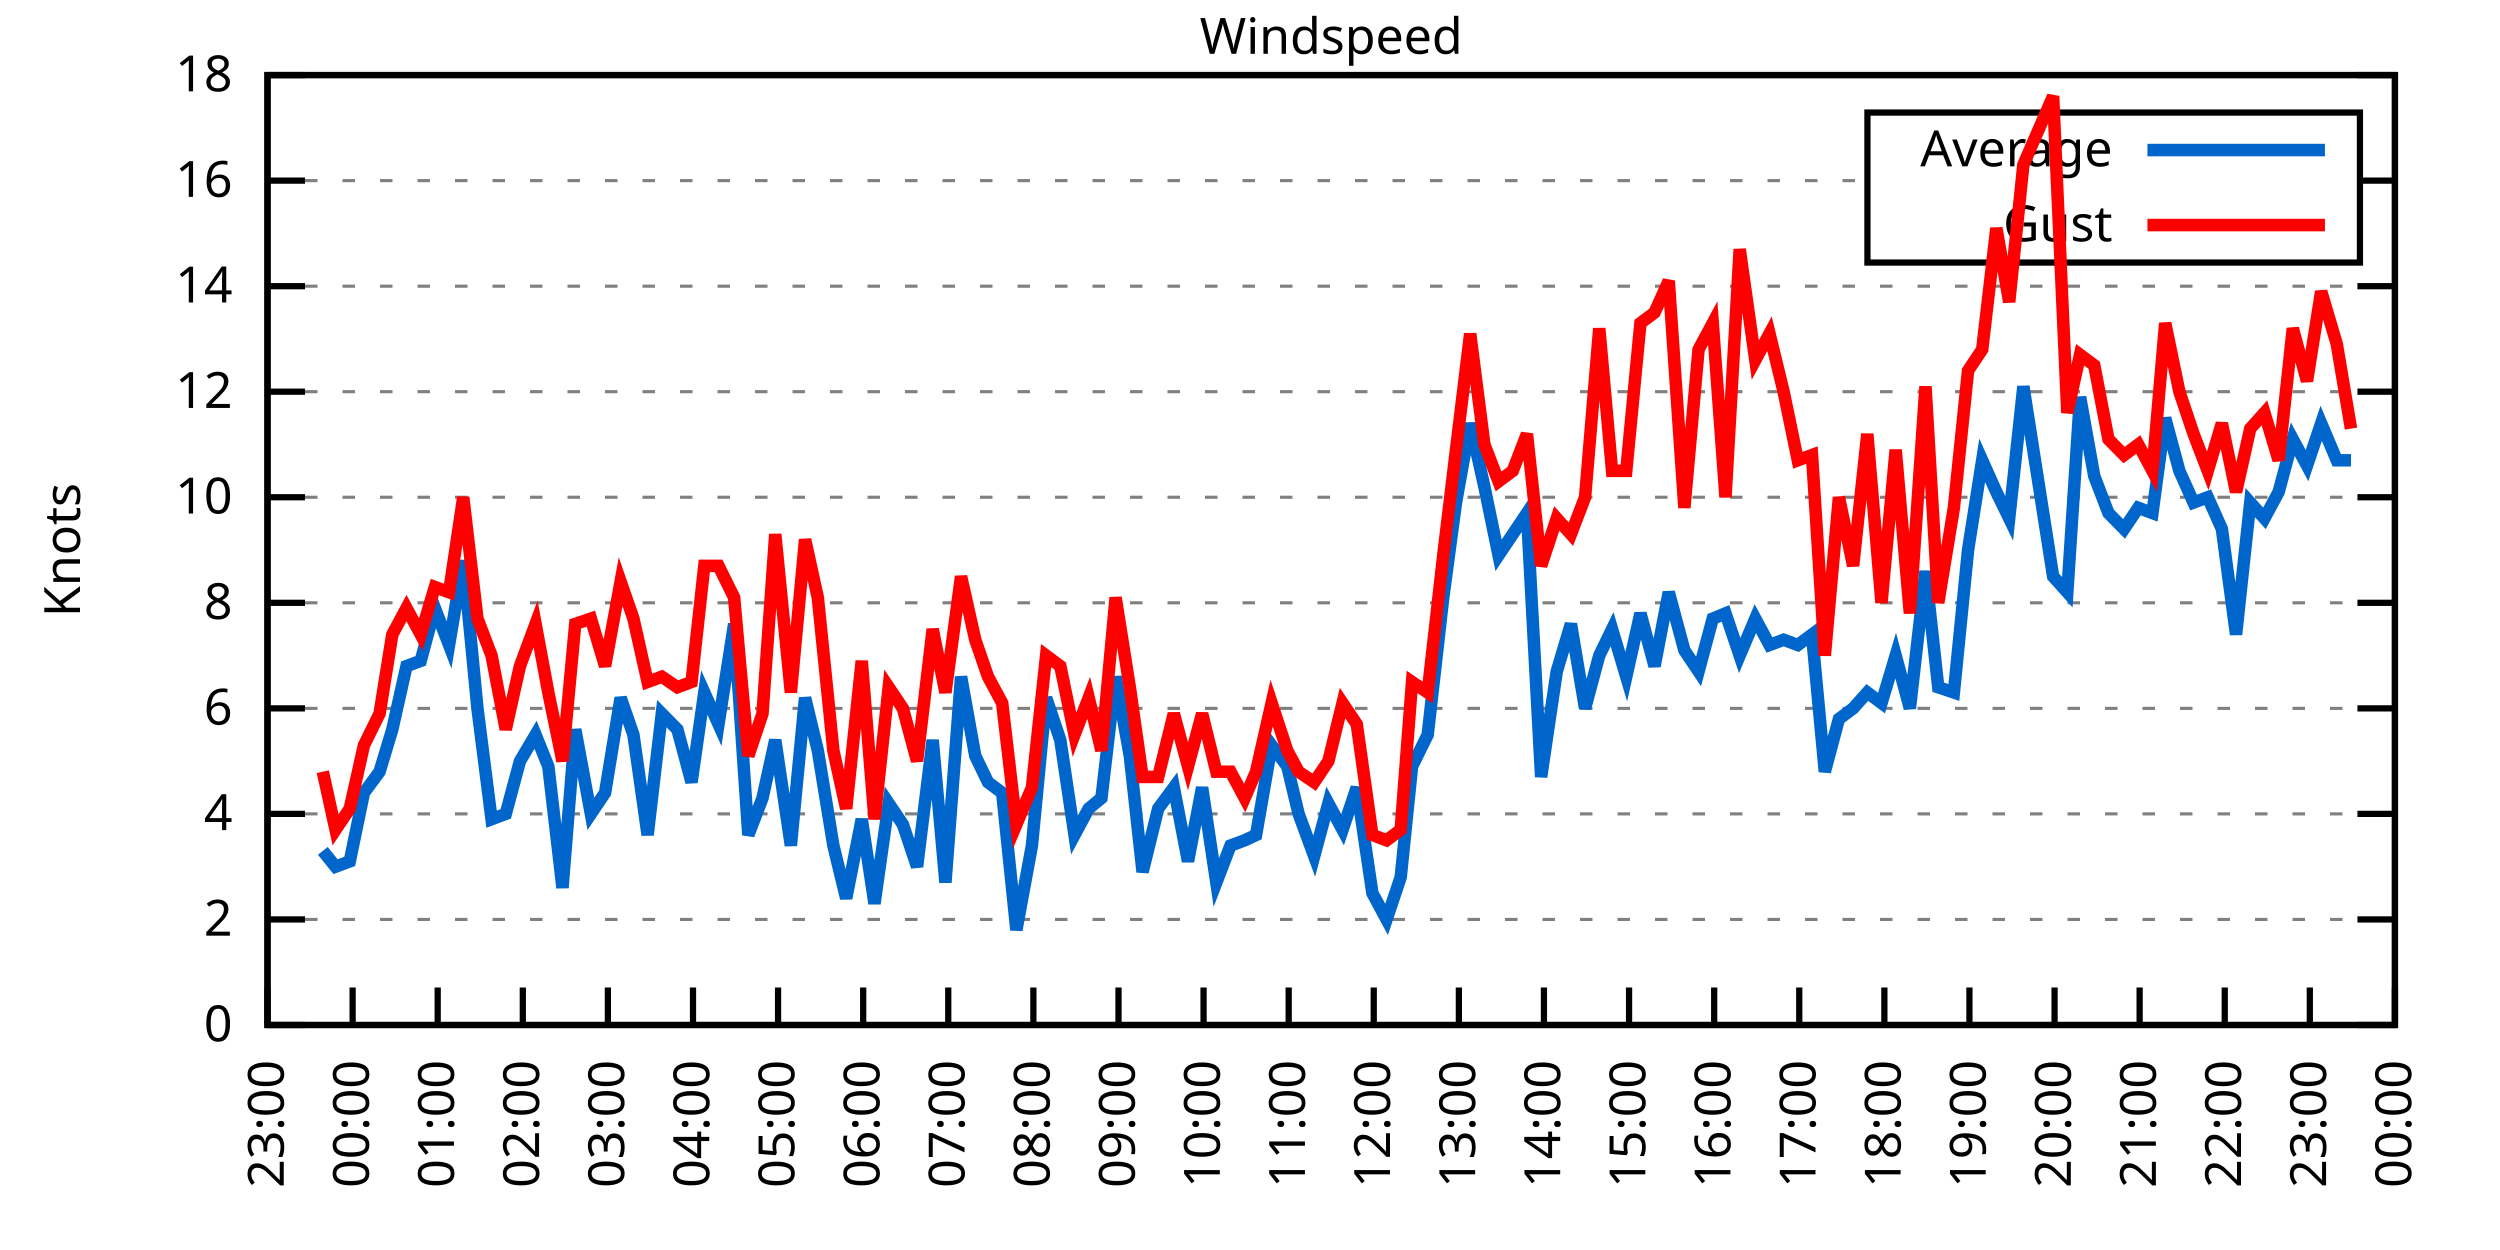
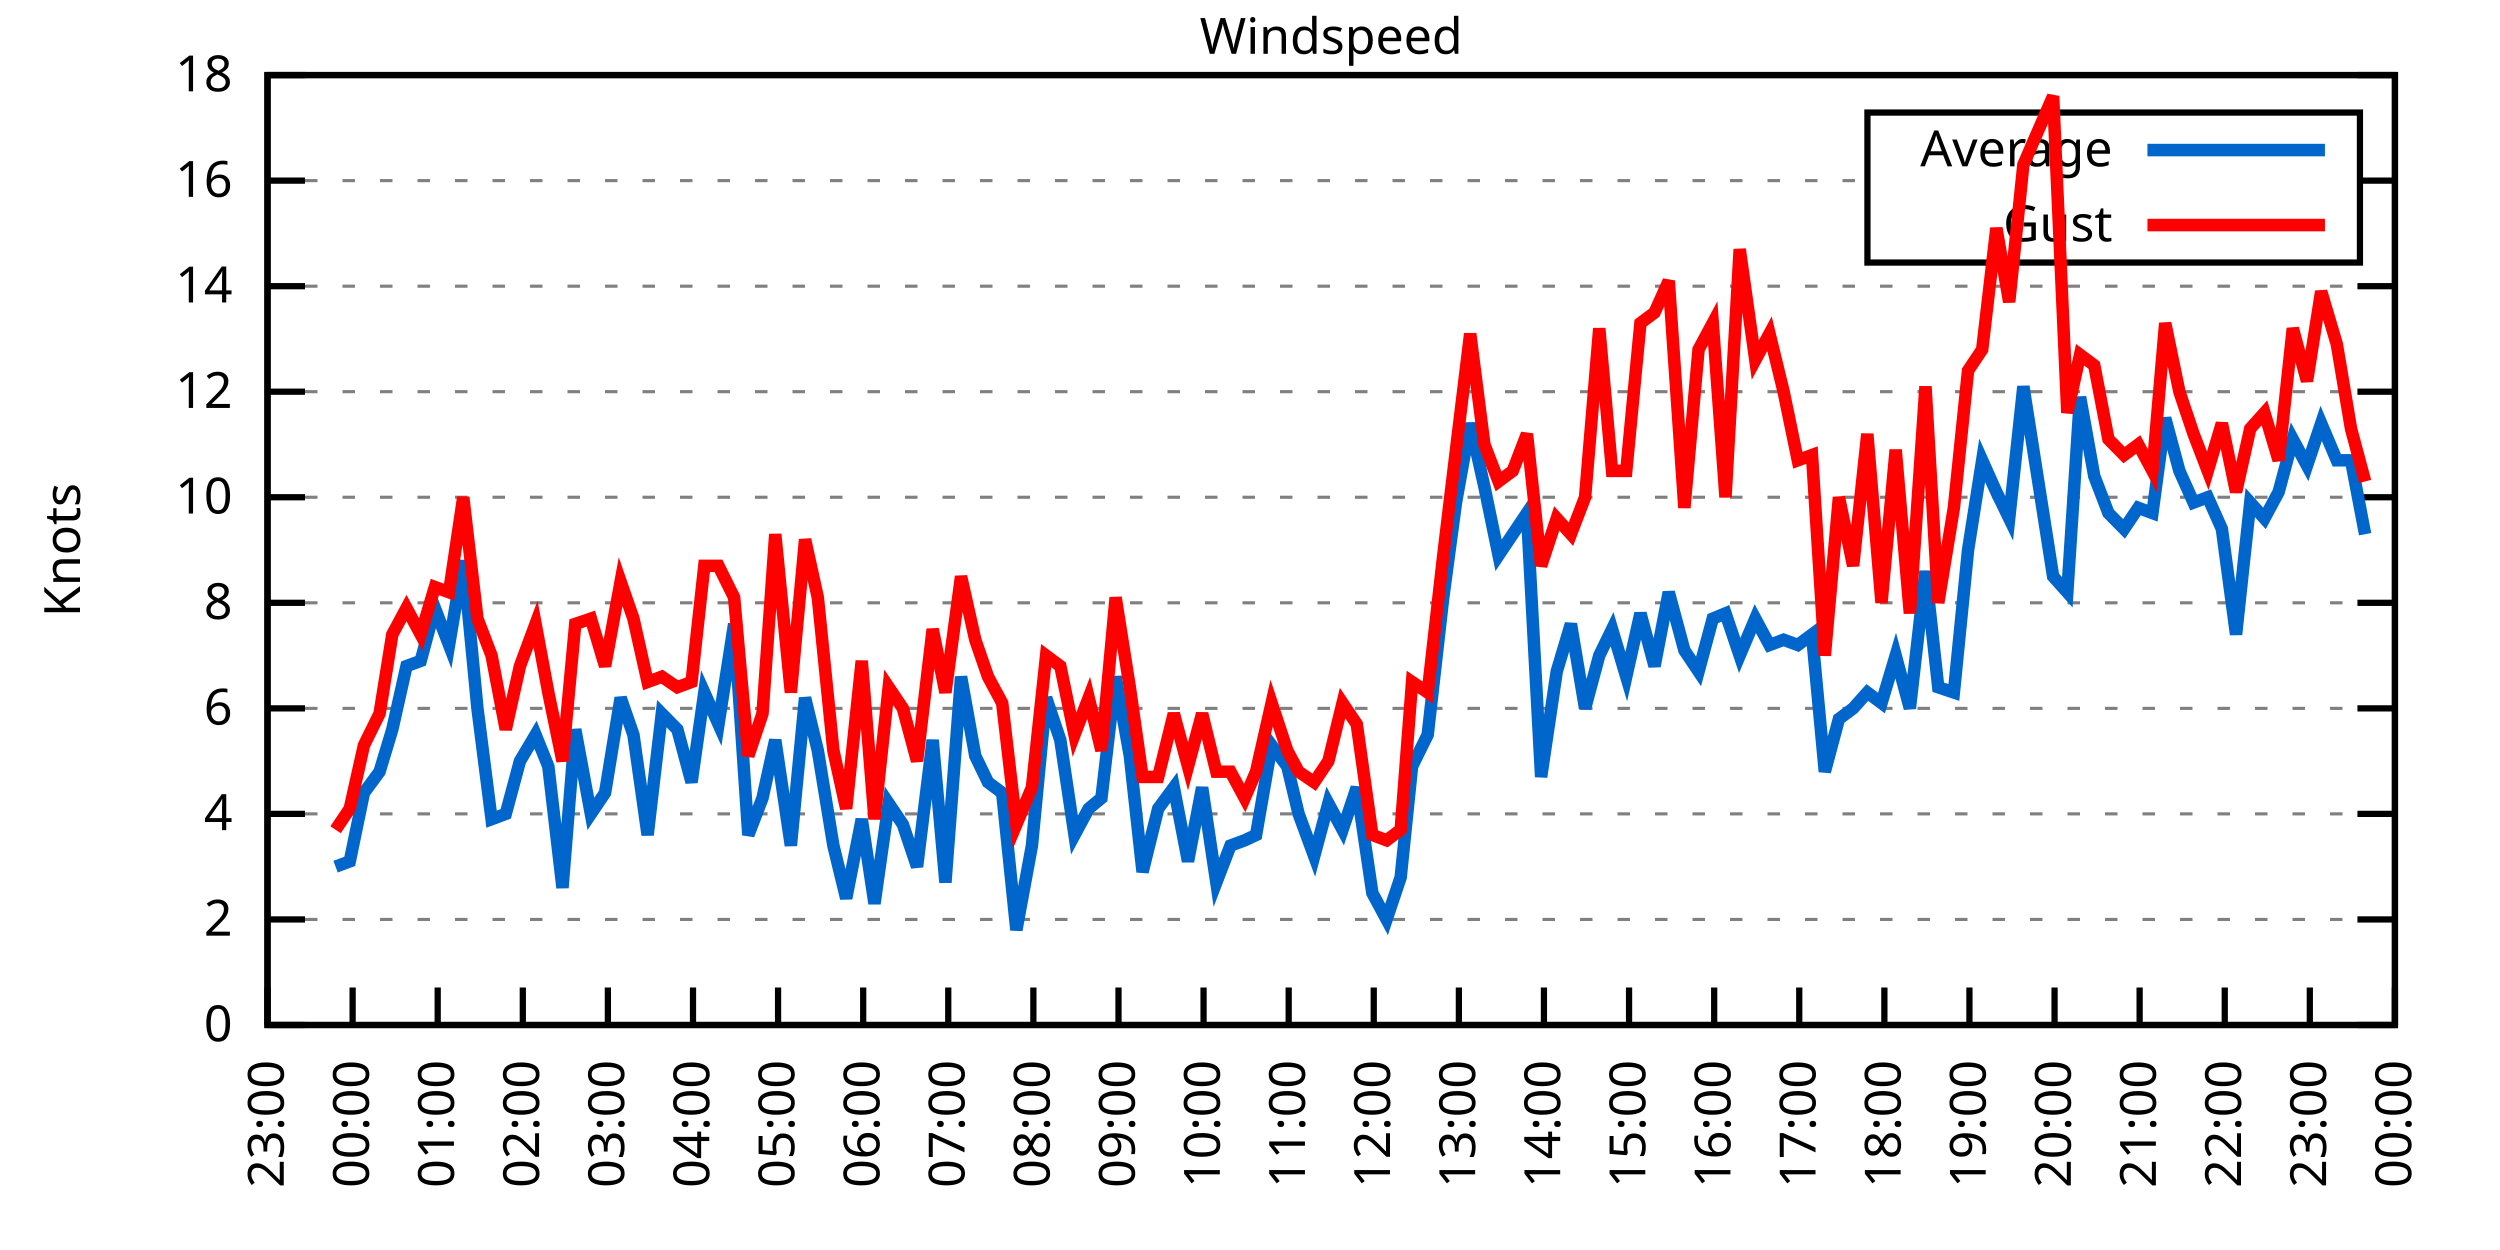
<svg xmlns="http://www.w3.org/2000/svg" xmlns:xlink="http://www.w3.org/1999/xlink" width="400" height="200" viewBox="0 0 400 200">
  <g id="gnuplot_canvas">
    <rect x="0" y="0" width="400" height="200" fill="none" />
    <defs>
      <circle id="gpDot" r="0.5" stroke-width="0.5" stroke="currentColor" />
      <path id="gpPt0" stroke-width="0.333" stroke="currentColor" d="M-1,0 h2 M0,-1 v2" />
      <path id="gpPt1" stroke-width="0.333" stroke="currentColor" d="M-1,-1 L1,1 M1,-1 L-1,1" />
      <path id="gpPt2" stroke-width="0.333" stroke="currentColor" d="M-1,0 L1,0 M0,-1 L0,1 M-1,-1 L1,1 M-1,1 L1,-1" />
      <rect id="gpPt3" stroke-width="0.333" stroke="currentColor" x="-1" y="-1" width="2" height="2" />
      <rect id="gpPt4" stroke-width="0.333" stroke="currentColor" fill="currentColor" x="-1" y="-1" width="2" height="2" />
      <circle id="gpPt5" stroke-width="0.333" stroke="currentColor" cx="0" cy="0" r="1" />
      <use xlink:href="#gpPt5" id="gpPt6" fill="currentColor" stroke="none" />
      <path id="gpPt7" stroke-width="0.333" stroke="currentColor" d="M0,-1.33 L-1.33,0.67 L1.33,0.67 z" />
      <use xlink:href="#gpPt7" id="gpPt8" fill="currentColor" stroke="none" />
      <use xlink:href="#gpPt7" id="gpPt9" stroke="currentColor" transform="rotate(180)" />
      <use xlink:href="#gpPt9" id="gpPt10" fill="currentColor" stroke="none" />
      <use xlink:href="#gpPt3" id="gpPt11" stroke="currentColor" transform="rotate(45)" />
      <use xlink:href="#gpPt11" id="gpPt12" fill="currentColor" stroke="none" />
      <path id="gpPt13" stroke-width="0.333" stroke="currentColor" d="M0,1.330 L1.265,0.411 L0.782,-1.067 L-0.782,-1.076 L-1.265,0.411 z" />
      <use xlink:href="#gpPt13" id="gpPt14" fill="currentColor" stroke="none" />
      <filter id="textbox" filterUnits="objectBoundingBox" x="0" y="0" height="1" width="1">
        <feFlood flood-color="white" flood-opacity="1" result="bgnd" />
        <feComposite in="SourceGraphic" in2="bgnd" operator="atop" />
      </filter>
      <filter id="greybox" filterUnits="objectBoundingBox" x="0" y="0" height="1" width="1">
        <feFlood flood-color="lightgrey" flood-opacity="1" result="grey" />
        <feComposite in="SourceGraphic" in2="grey" operator="atop" />
      </filter>
    </defs>
    <g fill="none" color="white" stroke="currentColor" stroke-width="1.00" stroke-linecap="butt" stroke-linejoin="miter">
</g>
    <g fill="none" color="black" stroke="currentColor" stroke-width="1.00" stroke-linecap="butt" stroke-linejoin="miter">
      <g stroke="none" shape-rendering="crispEdges">
        <polygon fill="rgb(255, 255, 255)" points="42.80,164.00 383.18,164.00 383.18,12.02 42.80,12.02 " />
      </g>
    </g>
    <g fill="none" color="black" stroke="currentColor" stroke-width="1.00" stroke-linecap="butt" stroke-linejoin="miter">
</g>
    <g fill="none" color="black" stroke="black" stroke-width="0.50" stroke-linecap="butt" stroke-linejoin="miter">
</g>
    <g fill="none" color="gray" stroke="currentColor" stroke-width="0.50" stroke-linecap="butt" stroke-linejoin="miter">
      <path stroke="gray" stroke-dasharray="2,4" class="gridline" d="M42.80,164.00 L383.19,164.00  " />
    </g>
    <g fill="none" color="gray" stroke="gray" stroke-width="1.00" stroke-linecap="butt" stroke-linejoin="miter">
</g>
    <g fill="none" color="black" stroke="currentColor" stroke-width="1.00" stroke-linecap="butt" stroke-linejoin="miter">
      <path stroke="black" d="M42.80,164.00 L48.80,164.00 M383.19,164.00 L377.19,164.00  " />
      <g transform="translate(37.20,166.60)" stroke="none" fill="black" font-family="Sans" font-size="8.00" text-anchor="end">
        <text>
          <tspan font-family="Sans"> 0</tspan>
        </text>
      </g>
    </g>
    <g fill="none" color="black" stroke="currentColor" stroke-width="1.00" stroke-linecap="butt" stroke-linejoin="miter">
</g>
    <g fill="none" color="black" stroke="black" stroke-width="0.50" stroke-linecap="butt" stroke-linejoin="miter">
</g>
    <g fill="none" color="gray" stroke="currentColor" stroke-width="0.50" stroke-linecap="butt" stroke-linejoin="miter">
      <path stroke="gray" stroke-dasharray="2,4" class="gridline" d="M42.80,147.11 L383.19,147.11  " />
    </g>
    <g fill="none" color="gray" stroke="gray" stroke-width="1.00" stroke-linecap="butt" stroke-linejoin="miter">
</g>
    <g fill="none" color="black" stroke="currentColor" stroke-width="1.00" stroke-linecap="butt" stroke-linejoin="miter">
      <path stroke="black" d="M42.80,147.11 L48.80,147.11 M383.19,147.11 L377.19,147.11  " />
      <g transform="translate(37.20,149.71)" stroke="none" fill="black" font-family="Sans" font-size="8.00" text-anchor="end">
        <text>
          <tspan font-family="Sans"> 2</tspan>
        </text>
      </g>
    </g>
    <g fill="none" color="black" stroke="currentColor" stroke-width="1.00" stroke-linecap="butt" stroke-linejoin="miter">
</g>
    <g fill="none" color="black" stroke="black" stroke-width="0.50" stroke-linecap="butt" stroke-linejoin="miter">
</g>
    <g fill="none" color="gray" stroke="currentColor" stroke-width="0.50" stroke-linecap="butt" stroke-linejoin="miter">
      <path stroke="gray" stroke-dasharray="2,4" class="gridline" d="M42.80,130.22 L383.19,130.22  " />
    </g>
    <g fill="none" color="gray" stroke="gray" stroke-width="1.00" stroke-linecap="butt" stroke-linejoin="miter">
</g>
    <g fill="none" color="black" stroke="currentColor" stroke-width="1.00" stroke-linecap="butt" stroke-linejoin="miter">
      <path stroke="black" d="M42.80,130.22 L48.80,130.22 M383.19,130.22 L377.19,130.22  " />
      <g transform="translate(37.20,132.82)" stroke="none" fill="black" font-family="Sans" font-size="8.00" text-anchor="end">
        <text>
          <tspan font-family="Sans"> 4</tspan>
        </text>
      </g>
    </g>
    <g fill="none" color="black" stroke="currentColor" stroke-width="1.00" stroke-linecap="butt" stroke-linejoin="miter">
</g>
    <g fill="none" color="black" stroke="black" stroke-width="0.50" stroke-linecap="butt" stroke-linejoin="miter">
</g>
    <g fill="none" color="gray" stroke="currentColor" stroke-width="0.50" stroke-linecap="butt" stroke-linejoin="miter">
      <path stroke="gray" stroke-dasharray="2,4" class="gridline" d="M42.80,113.34 L383.19,113.34  " />
    </g>
    <g fill="none" color="gray" stroke="gray" stroke-width="1.00" stroke-linecap="butt" stroke-linejoin="miter">
</g>
    <g fill="none" color="black" stroke="currentColor" stroke-width="1.00" stroke-linecap="butt" stroke-linejoin="miter">
      <path stroke="black" d="M42.80,113.34 L48.80,113.34 M383.19,113.34 L377.19,113.34  " />
      <g transform="translate(37.20,115.94)" stroke="none" fill="black" font-family="Sans" font-size="8.00" text-anchor="end">
        <text>
          <tspan font-family="Sans"> 6</tspan>
        </text>
      </g>
    </g>
    <g fill="none" color="black" stroke="currentColor" stroke-width="1.00" stroke-linecap="butt" stroke-linejoin="miter">
</g>
    <g fill="none" color="black" stroke="black" stroke-width="0.50" stroke-linecap="butt" stroke-linejoin="miter">
</g>
    <g fill="none" color="gray" stroke="currentColor" stroke-width="0.50" stroke-linecap="butt" stroke-linejoin="miter">
      <path stroke="gray" stroke-dasharray="2,4" class="gridline" d="M42.80,96.45 L383.19,96.45  " />
    </g>
    <g fill="none" color="gray" stroke="gray" stroke-width="1.00" stroke-linecap="butt" stroke-linejoin="miter">
</g>
    <g fill="none" color="black" stroke="currentColor" stroke-width="1.00" stroke-linecap="butt" stroke-linejoin="miter">
      <path stroke="black" d="M42.80,96.45 L48.80,96.45 M383.19,96.45 L377.19,96.45  " />
      <g transform="translate(37.20,99.05)" stroke="none" fill="black" font-family="Sans" font-size="8.00" text-anchor="end">
        <text>
          <tspan font-family="Sans"> 8</tspan>
        </text>
      </g>
    </g>
    <g fill="none" color="black" stroke="currentColor" stroke-width="1.00" stroke-linecap="butt" stroke-linejoin="miter">
</g>
    <g fill="none" color="black" stroke="black" stroke-width="0.50" stroke-linecap="butt" stroke-linejoin="miter">
</g>
    <g fill="none" color="gray" stroke="currentColor" stroke-width="0.50" stroke-linecap="butt" stroke-linejoin="miter">
      <path stroke="gray" stroke-dasharray="2,4" class="gridline" d="M42.80,79.56 L383.19,79.56  " />
    </g>
    <g fill="none" color="gray" stroke="gray" stroke-width="1.00" stroke-linecap="butt" stroke-linejoin="miter">
</g>
    <g fill="none" color="black" stroke="currentColor" stroke-width="1.00" stroke-linecap="butt" stroke-linejoin="miter">
      <path stroke="black" d="M42.80,79.56 L48.80,79.56 M383.19,79.56 L377.19,79.56  " />
      <g transform="translate(37.20,82.16)" stroke="none" fill="black" font-family="Sans" font-size="8.00" text-anchor="end">
        <text>
          <tspan font-family="Sans"> 10</tspan>
        </text>
      </g>
    </g>
    <g fill="none" color="black" stroke="currentColor" stroke-width="1.00" stroke-linecap="butt" stroke-linejoin="miter">
</g>
    <g fill="none" color="black" stroke="black" stroke-width="0.50" stroke-linecap="butt" stroke-linejoin="miter">
</g>
    <g fill="none" color="gray" stroke="currentColor" stroke-width="0.50" stroke-linecap="butt" stroke-linejoin="miter">
      <path stroke="gray" stroke-dasharray="2,4" class="gridline" d="M42.80,62.67 L383.19,62.67  " />
    </g>
    <g fill="none" color="gray" stroke="gray" stroke-width="1.00" stroke-linecap="butt" stroke-linejoin="miter">
</g>
    <g fill="none" color="black" stroke="currentColor" stroke-width="1.00" stroke-linecap="butt" stroke-linejoin="miter">
      <path stroke="black" d="M42.80,62.67 L48.80,62.67 M383.19,62.67 L377.19,62.67  " />
      <g transform="translate(37.20,65.27)" stroke="none" fill="black" font-family="Sans" font-size="8.00" text-anchor="end">
        <text>
          <tspan font-family="Sans"> 12</tspan>
        </text>
      </g>
    </g>
    <g fill="none" color="black" stroke="currentColor" stroke-width="1.00" stroke-linecap="butt" stroke-linejoin="miter">
</g>
    <g fill="none" color="black" stroke="black" stroke-width="0.50" stroke-linecap="butt" stroke-linejoin="miter">
</g>
    <g fill="none" color="gray" stroke="currentColor" stroke-width="0.50" stroke-linecap="butt" stroke-linejoin="miter">
      <path stroke="gray" stroke-dasharray="2,4" class="gridline" d="M42.80,45.79 L383.19,45.79  " />
    </g>
    <g fill="none" color="gray" stroke="gray" stroke-width="1.00" stroke-linecap="butt" stroke-linejoin="miter">
</g>
    <g fill="none" color="black" stroke="currentColor" stroke-width="1.00" stroke-linecap="butt" stroke-linejoin="miter">
      <path stroke="black" d="M42.80,45.79 L48.80,45.79 M383.19,45.79 L377.19,45.79  " />
      <g transform="translate(37.20,48.39)" stroke="none" fill="black" font-family="Sans" font-size="8.00" text-anchor="end">
        <text>
          <tspan font-family="Sans"> 14</tspan>
        </text>
      </g>
    </g>
    <g fill="none" color="black" stroke="currentColor" stroke-width="1.00" stroke-linecap="butt" stroke-linejoin="miter">
</g>
    <g fill="none" color="black" stroke="black" stroke-width="0.50" stroke-linecap="butt" stroke-linejoin="miter">
</g>
    <g fill="none" color="gray" stroke="currentColor" stroke-width="0.50" stroke-linecap="butt" stroke-linejoin="miter">
      <path stroke="gray" stroke-dasharray="2,4" class="gridline" d="M42.80,28.90 L298.79,28.90 M377.59,28.90 L383.19,28.90  " />
    </g>
    <g fill="none" color="gray" stroke="gray" stroke-width="1.00" stroke-linecap="butt" stroke-linejoin="miter">
</g>
    <g fill="none" color="black" stroke="currentColor" stroke-width="1.00" stroke-linecap="butt" stroke-linejoin="miter">
      <path stroke="black" d="M42.80,28.90 L48.80,28.90 M383.19,28.90 L377.19,28.90  " />
      <g transform="translate(37.20,31.50)" stroke="none" fill="black" font-family="Sans" font-size="8.00" text-anchor="end">
        <text>
          <tspan font-family="Sans"> 16</tspan>
        </text>
      </g>
    </g>
    <g fill="none" color="black" stroke="currentColor" stroke-width="1.00" stroke-linecap="butt" stroke-linejoin="miter">
</g>
    <g fill="none" color="black" stroke="black" stroke-width="0.50" stroke-linecap="butt" stroke-linejoin="miter">
</g>
    <g fill="none" color="gray" stroke="currentColor" stroke-width="0.50" stroke-linecap="butt" stroke-linejoin="miter">
      <path stroke="gray" stroke-dasharray="2,4" class="gridline" d="M42.80,12.01 L383.19,12.01  " />
    </g>
    <g fill="none" color="gray" stroke="gray" stroke-width="1.00" stroke-linecap="butt" stroke-linejoin="miter">
</g>
    <g fill="none" color="black" stroke="currentColor" stroke-width="1.00" stroke-linecap="butt" stroke-linejoin="miter">
      <path stroke="black" d="M42.80,12.01 L48.80,12.01 M383.19,12.01 L377.19,12.01  " />
      <g transform="translate(37.20,14.61)" stroke="none" fill="black" font-family="Sans" font-size="8.00" text-anchor="end">
        <text>
          <tspan font-family="Sans"> 18</tspan>
        </text>
      </g>
    </g>
    <g fill="none" color="black" stroke="currentColor" stroke-width="1.00" stroke-linecap="butt" stroke-linejoin="miter">
      <path stroke="black" d="M42.80,164.00 L42.80,158.00  " />
      <g transform="translate(45.40,169.60) rotate(270.00)" stroke="none" fill="black" font-family="Sans" font-size="8.00" text-anchor="end">
        <text>
          <tspan font-family="Sans">23:00</tspan>
        </text>
      </g>
    </g>
    <g fill="none" color="black" stroke="currentColor" stroke-width="1.00" stroke-linecap="butt" stroke-linejoin="miter">
      <path stroke="black" d="M56.42,164.00 L56.42,158.00  " />
      <g transform="translate(59.02,169.60) rotate(270.00)" stroke="none" fill="black" font-family="Sans" font-size="8.00" text-anchor="end">
        <text>
          <tspan font-family="Sans">00:00</tspan>
        </text>
      </g>
    </g>
    <g fill="none" color="black" stroke="currentColor" stroke-width="1.00" stroke-linecap="butt" stroke-linejoin="miter">
      <path stroke="black" d="M70.03,164.00 L70.03,158.00  " />
      <g transform="translate(72.63,169.60) rotate(270.00)" stroke="none" fill="black" font-family="Sans" font-size="8.00" text-anchor="end">
        <text>
          <tspan font-family="Sans">01:00</tspan>
        </text>
      </g>
    </g>
    <g fill="none" color="black" stroke="currentColor" stroke-width="1.00" stroke-linecap="butt" stroke-linejoin="miter">
      <path stroke="black" d="M83.65,164.00 L83.65,158.00  " />
      <g transform="translate(86.25,169.60) rotate(270.00)" stroke="none" fill="black" font-family="Sans" font-size="8.00" text-anchor="end">
        <text>
          <tspan font-family="Sans">02:00</tspan>
        </text>
      </g>
    </g>
    <g fill="none" color="black" stroke="currentColor" stroke-width="1.00" stroke-linecap="butt" stroke-linejoin="miter">
      <path stroke="black" d="M97.26,164.00 L97.26,158.00  " />
      <g transform="translate(99.86,169.60) rotate(270.00)" stroke="none" fill="black" font-family="Sans" font-size="8.00" text-anchor="end">
        <text>
          <tspan font-family="Sans">03:00</tspan>
        </text>
      </g>
    </g>
    <g fill="none" color="black" stroke="currentColor" stroke-width="1.00" stroke-linecap="butt" stroke-linejoin="miter">
      <path stroke="black" d="M110.88,164.00 L110.88,158.00  " />
      <g transform="translate(113.48,169.60) rotate(270.00)" stroke="none" fill="black" font-family="Sans" font-size="8.00" text-anchor="end">
        <text>
          <tspan font-family="Sans">04:00</tspan>
        </text>
      </g>
    </g>
    <g fill="none" color="black" stroke="currentColor" stroke-width="1.00" stroke-linecap="butt" stroke-linejoin="miter">
      <path stroke="black" d="M124.49,164.00 L124.49,158.00  " />
      <g transform="translate(127.09,169.60) rotate(270.00)" stroke="none" fill="black" font-family="Sans" font-size="8.00" text-anchor="end">
        <text>
          <tspan font-family="Sans">05:00</tspan>
        </text>
      </g>
    </g>
    <g fill="none" color="black" stroke="currentColor" stroke-width="1.00" stroke-linecap="butt" stroke-linejoin="miter">
      <path stroke="black" d="M138.11,164.00 L138.11,158.00  " />
      <g transform="translate(140.71,169.60) rotate(270.00)" stroke="none" fill="black" font-family="Sans" font-size="8.00" text-anchor="end">
        <text>
          <tspan font-family="Sans">06:00</tspan>
        </text>
      </g>
    </g>
    <g fill="none" color="black" stroke="currentColor" stroke-width="1.00" stroke-linecap="butt" stroke-linejoin="miter">
      <path stroke="black" d="M151.72,164.00 L151.72,158.00  " />
      <g transform="translate(154.32,169.60) rotate(270.00)" stroke="none" fill="black" font-family="Sans" font-size="8.00" text-anchor="end">
        <text>
          <tspan font-family="Sans">07:00</tspan>
        </text>
      </g>
    </g>
    <g fill="none" color="black" stroke="currentColor" stroke-width="1.00" stroke-linecap="butt" stroke-linejoin="miter">
      <path stroke="black" d="M165.34,164.00 L165.34,158.00  " />
      <g transform="translate(167.94,169.60) rotate(270.00)" stroke="none" fill="black" font-family="Sans" font-size="8.00" text-anchor="end">
        <text>
          <tspan font-family="Sans">08:00</tspan>
        </text>
      </g>
    </g>
    <g fill="none" color="black" stroke="currentColor" stroke-width="1.00" stroke-linecap="butt" stroke-linejoin="miter">
      <path stroke="black" d="M178.96,164.00 L178.96,158.00  " />
      <g transform="translate(181.56,169.60) rotate(270.00)" stroke="none" fill="black" font-family="Sans" font-size="8.00" text-anchor="end">
        <text>
          <tspan font-family="Sans">09:00</tspan>
        </text>
      </g>
    </g>
    <g fill="none" color="black" stroke="currentColor" stroke-width="1.00" stroke-linecap="butt" stroke-linejoin="miter">
      <path stroke="black" d="M192.57,164.00 L192.57,158.00  " />
      <g transform="translate(195.17,169.60) rotate(270.00)" stroke="none" fill="black" font-family="Sans" font-size="8.00" text-anchor="end">
        <text>
          <tspan font-family="Sans">10:00</tspan>
        </text>
      </g>
    </g>
    <g fill="none" color="black" stroke="currentColor" stroke-width="1.00" stroke-linecap="butt" stroke-linejoin="miter">
      <path stroke="black" d="M206.19,164.00 L206.19,158.00  " />
      <g transform="translate(208.79,169.60) rotate(270.00)" stroke="none" fill="black" font-family="Sans" font-size="8.00" text-anchor="end">
        <text>
          <tspan font-family="Sans">11:00</tspan>
        </text>
      </g>
    </g>
    <g fill="none" color="black" stroke="currentColor" stroke-width="1.00" stroke-linecap="butt" stroke-linejoin="miter">
      <path stroke="black" d="M219.80,164.00 L219.80,158.00  " />
      <g transform="translate(222.40,169.60) rotate(270.00)" stroke="none" fill="black" font-family="Sans" font-size="8.00" text-anchor="end">
        <text>
          <tspan font-family="Sans">12:00</tspan>
        </text>
      </g>
    </g>
    <g fill="none" color="black" stroke="currentColor" stroke-width="1.00" stroke-linecap="butt" stroke-linejoin="miter">
      <path stroke="black" d="M233.42,164.00 L233.42,158.00  " />
      <g transform="translate(236.02,169.60) rotate(270.00)" stroke="none" fill="black" font-family="Sans" font-size="8.00" text-anchor="end">
        <text>
          <tspan font-family="Sans">13:00</tspan>
        </text>
      </g>
    </g>
    <g fill="none" color="black" stroke="currentColor" stroke-width="1.00" stroke-linecap="butt" stroke-linejoin="miter">
      <path stroke="black" d="M247.03,164.00 L247.03,158.00  " />
      <g transform="translate(249.63,169.60) rotate(270.00)" stroke="none" fill="black" font-family="Sans" font-size="8.00" text-anchor="end">
        <text>
          <tspan font-family="Sans">14:00</tspan>
        </text>
      </g>
    </g>
    <g fill="none" color="black" stroke="currentColor" stroke-width="1.00" stroke-linecap="butt" stroke-linejoin="miter">
      <path stroke="black" d="M260.65,164.00 L260.65,158.00  " />
      <g transform="translate(263.25,169.60) rotate(270.00)" stroke="none" fill="black" font-family="Sans" font-size="8.00" text-anchor="end">
        <text>
          <tspan font-family="Sans">15:00</tspan>
        </text>
      </g>
    </g>
    <g fill="none" color="black" stroke="currentColor" stroke-width="1.00" stroke-linecap="butt" stroke-linejoin="miter">
      <path stroke="black" d="M274.27,164.00 L274.27,158.00  " />
      <g transform="translate(276.87,169.60) rotate(270.00)" stroke="none" fill="black" font-family="Sans" font-size="8.00" text-anchor="end">
        <text>
          <tspan font-family="Sans">16:00</tspan>
        </text>
      </g>
    </g>
    <g fill="none" color="black" stroke="currentColor" stroke-width="1.00" stroke-linecap="butt" stroke-linejoin="miter">
      <path stroke="black" d="M287.88,164.00 L287.88,158.00  " />
      <g transform="translate(290.48,169.60) rotate(270.00)" stroke="none" fill="black" font-family="Sans" font-size="8.00" text-anchor="end">
        <text>
          <tspan font-family="Sans">17:00</tspan>
        </text>
      </g>
    </g>
    <g fill="none" color="black" stroke="currentColor" stroke-width="1.00" stroke-linecap="butt" stroke-linejoin="miter">
      <path stroke="black" d="M301.50,164.00 L301.50,158.00  " />
      <g transform="translate(304.10,169.60) rotate(270.00)" stroke="none" fill="black" font-family="Sans" font-size="8.00" text-anchor="end">
        <text>
          <tspan font-family="Sans">18:00</tspan>
        </text>
      </g>
    </g>
    <g fill="none" color="black" stroke="currentColor" stroke-width="1.00" stroke-linecap="butt" stroke-linejoin="miter">
      <path stroke="black" d="M315.11,164.00 L315.11,158.00  " />
      <g transform="translate(317.71,169.60) rotate(270.00)" stroke="none" fill="black" font-family="Sans" font-size="8.00" text-anchor="end">
        <text>
          <tspan font-family="Sans">19:00</tspan>
        </text>
      </g>
    </g>
    <g fill="none" color="black" stroke="currentColor" stroke-width="1.00" stroke-linecap="butt" stroke-linejoin="miter">
      <path stroke="black" d="M328.73,164.00 L328.73,158.00  " />
      <g transform="translate(331.33,169.60) rotate(270.00)" stroke="none" fill="black" font-family="Sans" font-size="8.00" text-anchor="end">
        <text>
          <tspan font-family="Sans">20:00</tspan>
        </text>
      </g>
    </g>
    <g fill="none" color="black" stroke="currentColor" stroke-width="1.00" stroke-linecap="butt" stroke-linejoin="miter">
      <path stroke="black" d="M342.34,164.00 L342.34,158.00  " />
      <g transform="translate(344.94,169.60) rotate(270.00)" stroke="none" fill="black" font-family="Sans" font-size="8.00" text-anchor="end">
        <text>
          <tspan font-family="Sans">21:00</tspan>
        </text>
      </g>
    </g>
    <g fill="none" color="black" stroke="currentColor" stroke-width="1.00" stroke-linecap="butt" stroke-linejoin="miter">
      <path stroke="black" d="M355.96,164.00 L355.96,158.00  " />
      <g transform="translate(358.56,169.60) rotate(270.00)" stroke="none" fill="black" font-family="Sans" font-size="8.00" text-anchor="end">
        <text>
          <tspan font-family="Sans">22:00</tspan>
        </text>
      </g>
    </g>
    <g fill="none" color="black" stroke="currentColor" stroke-width="1.00" stroke-linecap="butt" stroke-linejoin="miter">
      <path stroke="black" d="M369.57,164.00 L369.57,158.00  " />
      <g transform="translate(372.17,169.60) rotate(270.00)" stroke="none" fill="black" font-family="Sans" font-size="8.00" text-anchor="end">
        <text>
          <tspan font-family="Sans">23:00</tspan>
        </text>
      </g>
    </g>
    <g fill="none" color="black" stroke="currentColor" stroke-width="1.00" stroke-linecap="butt" stroke-linejoin="miter">
      <path stroke="black" d="M383.19,164.00 L383.19,158.00  " />
      <g transform="translate(385.79,169.60) rotate(270.00)" stroke="none" fill="black" font-family="Sans" font-size="8.00" text-anchor="end">
        <text>
          <tspan font-family="Sans">00:00</tspan>
        </text>
      </g>
    </g>
    <g fill="none" color="black" stroke="currentColor" stroke-width="1.00" stroke-linecap="butt" stroke-linejoin="miter">
</g>
    <g fill="none" color="black" stroke="currentColor" stroke-width="1.00" stroke-linecap="butt" stroke-linejoin="miter">
      <path stroke="black" d="M42.80,12.01 L42.80,164.00 L383.19,164.00 L383.19,12.01 L42.80,12.01 Z  " />
    </g>
    <g fill="none" color="black" stroke="currentColor" stroke-width="1.00" stroke-linecap="butt" stroke-linejoin="miter">
</g>
    <g fill="none" color="black" stroke="currentColor" stroke-width="1.00" stroke-linecap="butt" stroke-linejoin="miter">
      <path stroke="black" d="M298.79,42.01 L298.79,18.01 L377.59,18.01 L377.59,42.01 L298.79,42.01 Z  " />
    </g>
    <g id="Windspeed_plot_1">
      <g fill="none" color="white" stroke="black" stroke-width="2.00" stroke-linecap="butt" stroke-linejoin="miter">
</g>
      <g fill="none" color="black" stroke="currentColor" stroke-width="2.00" stroke-linecap="butt" stroke-linejoin="miter">
        <g transform="translate(337.99,26.61)" stroke="none" fill="black" font-family="Sans" font-size="8.00" text-anchor="end">
          <text>
            <tspan font-family="Sans">Average</tspan>
          </text>
        </g>
      </g>
      <g fill="none" color="black" stroke="currentColor" stroke-width="2.00" stroke-linecap="butt" stroke-linejoin="miter">
-         <path stroke="rgb(  0, 102, 204)" d="M343.59,24.01 L371.99,24.01 M51.65,136.14 L53.69,138.67 L55.96,137.82 L58.23,126.85 L60.73,123.47 L62.77,116.71   L65.04,106.58 L67.31,105.74 L69.58,97.29 L71.85,103.20 L74.12,89.69 L76.39,113.34 L78.65,131.07 L80.92,130.22   L83.19,121.78 L85.69,117.56 L87.73,122.62 L90.00,142.05 L92.04,116.71 L94.54,130.22 L96.81,126.85 L99.30,111.65   L101.35,117.56 L103.62,133.60 L105.89,114.18 L108.38,116.71 L110.65,125.16 L112.69,110.80 L114.96,115.87 L117.46,99.83   L119.73,133.60 L122.00,127.69 L124.04,118.40 L126.54,135.29 L128.81,111.65 L130.85,120.09 L133.34,135.29 L135.39,143.73   L137.88,131.07 L139.92,144.58 L142.19,128.54 L144.46,131.91 L146.73,138.67 L149.23,118.40 L151.27,141.20 L153.77,108.27   L156.04,120.94 L158.08,125.16 L160.35,126.85 L162.62,148.80 L165.11,135.29 L167.38,111.65 L169.65,118.40 L171.92,133.60   L174.19,129.38 L176.23,127.69 L178.50,108.27 L180.77,120.94 L182.81,139.51 L185.31,129.38 L187.81,126.00 L190.08,137.82   L192.34,126.00 L194.61,141.20 L196.88,135.29 L199.15,134.45 L200.97,133.60 L203.46,119.25 L205.96,122.62 L207.78,130.22   L210.27,136.98 L212.54,128.54 L214.81,132.76 L217.08,126.00 L219.58,142.89 L221.85,147.11 L224.11,140.36 L225.93,122.62   L228.43,117.56 L230.92,95.60 L232.96,80.41 L235.23,67.74 L237.50,77.87 L239.77,88.85 L242.04,85.47 L244.31,82.09   L246.58,124.31 L249.08,107.43 L251.35,99.83 L253.61,113.34 L255.88,104.89 L257.93,100.67 L260.20,108.27 L262.47,98.14   L264.73,106.58 L267.00,94.76 L269.50,104.05 L271.77,107.43 L274.04,98.98 L276.08,98.14 L278.35,104.89 L280.85,98.98   L283.12,103.20 L285.38,102.36 L287.65,103.20 L289.92,101.52 L291.97,123.47 L294.23,115.03 L296.50,113.34 L298.77,110.80   L301.04,112.49 L303.31,104.89 L305.58,113.34 L308.08,91.38 L310.12,109.96 L312.62,110.80 L314.89,88.00 L317.15,73.65   L319.42,78.72 L321.47,82.94 L323.74,61.83 L328.50,92.23 L330.77,94.76 L332.81,63.52 L335.08,76.18 L337.35,82.09   L339.85,84.63 L342.12,81.25 L344.39,82.09 L346.43,66.90 L348.70,75.34 L350.97,80.41 L353.24,79.56 L355.50,84.63   L357.77,101.52 L360.04,80.41 L362.31,82.94 L364.58,78.72 L366.85,70.27 L369.12,74.49 L371.39,67.74 L373.89,73.65   L376.16,73.65  " />
+         <path stroke="rgb(  0, 102, 204)" d="M343.59,24.01 L371.99,24.01 M53.69,138.67 L55.96,137.82 L58.23,126.85 L60.73,123.47 L62.77,116.71 L65.04,106.58   L67.31,105.74 L69.58,97.29 L71.85,103.20 L74.12,89.69 L76.39,113.34 L78.65,131.07 L80.92,130.22 L83.19,121.78   L85.69,117.56 L87.73,122.62 L90.00,142.05 L92.04,116.71 L94.54,130.22 L96.81,126.85 L99.30,111.65 L101.35,117.56   L103.62,133.60 L105.89,114.18 L108.38,116.71 L110.65,125.16 L112.69,110.80 L114.96,115.87 L117.46,99.83 L119.73,133.60   L122.00,127.69 L124.04,118.40 L126.54,135.29 L128.81,111.65 L130.85,120.09 L133.34,135.29 L135.39,143.73 L137.88,131.07   L139.92,144.58 L142.19,128.54 L144.46,131.91 L146.73,138.67 L149.23,118.40 L151.27,141.20 L153.77,108.27 L156.04,120.94   L158.08,125.16 L160.35,126.85 L162.62,148.80 L165.11,135.29 L167.38,111.65 L169.65,118.40 L171.92,133.60 L174.19,129.38   L176.23,127.69 L178.50,108.27 L180.77,120.94 L182.81,139.51 L185.31,129.38 L187.81,126.00 L190.08,137.82 L192.34,126.00   L194.61,141.20 L196.88,135.29 L199.15,134.45 L200.97,133.60 L203.46,119.25 L205.96,122.62 L207.78,130.22 L210.27,136.98   L212.54,128.54 L214.81,132.76 L217.08,126.00 L219.58,142.89 L221.85,147.11 L224.11,140.36 L225.93,122.62 L228.43,117.56   L230.92,95.60 L232.96,80.41 L235.23,67.74 L237.50,77.87 L239.77,88.85 L242.04,85.47 L244.31,82.09 L246.58,124.31   L249.08,107.43 L251.35,99.83 L253.61,113.34 L255.88,104.89 L257.93,100.67 L260.20,108.27 L262.47,98.14 L264.73,106.58   L267.00,94.76 L269.50,104.05 L271.77,107.43 L274.04,98.98 L276.08,98.14 L278.35,104.89 L280.85,98.98 L283.12,103.20   L285.38,102.36 L287.65,103.20 L289.92,101.52 L291.97,123.47 L294.23,115.03 L296.50,113.34 L298.77,110.80 L301.04,112.49   L303.31,104.89 L305.58,113.34 L308.08,91.38 L310.12,109.96 L312.62,110.80 L314.89,88.00 L317.15,73.65 L319.42,78.72   L321.47,82.94 L323.74,61.83 L328.50,92.23 L330.77,94.76 L332.81,63.52 L335.08,76.18 L337.35,82.09 L339.85,84.63   L342.12,81.25 L344.39,82.09 L346.43,66.90 L348.70,75.34 L350.97,80.41 L353.24,79.56 L355.50,84.63 L357.77,101.52   L360.04,80.41 L362.31,82.94 L364.58,78.72 L366.85,70.27 L369.12,74.49 L371.39,67.74 L373.89,73.65 L376.16,73.65   L378.42,85.47  " />
      </g>
    </g>
    <g id="Windspeed_plot_2">
      <g fill="none" color="black" stroke="currentColor" stroke-width="2.00" stroke-linecap="butt" stroke-linejoin="miter">
        <g transform="translate(337.99,38.61)" stroke="none" fill="black" font-family="Sans" font-size="8.00" text-anchor="end">
          <text>
            <tspan font-family="Sans">Gust</tspan>
          </text>
        </g>
      </g>
      <g fill="none" color="black" stroke="currentColor" stroke-width="2.00" stroke-linecap="butt" stroke-linejoin="miter">
-         <path stroke="rgb(255,   0,   0)" d="M343.59,36.01 L371.99,36.01 M51.65,123.47 L53.69,132.76 L55.96,129.38 L58.23,119.25 L60.73,114.18 L62.77,101.52   L65.04,97.29 L67.31,101.52 L69.58,93.92 L71.85,94.76 L74.12,79.56 L76.39,98.98 L78.65,104.89 L80.92,116.71   L83.19,106.58 L85.69,99.83 L87.73,110.80 L90.00,121.78 L92.04,99.83 L94.54,98.98 L96.81,106.58 L99.30,93.07   L101.35,98.98 L103.62,109.11 L105.89,108.27 L108.38,109.96 L110.65,109.11 L112.69,90.54 L114.96,90.54 L117.46,95.60   L119.73,120.94 L122.00,114.18 L124.04,85.47 L126.54,110.80 L128.81,86.32 L130.85,95.60 L133.34,120.09 L135.39,129.38   L137.88,105.74 L139.92,131.07 L142.19,109.96 L144.46,113.34 L146.73,121.78 L149.23,100.67 L151.27,110.80 L153.77,92.23   L156.04,102.36 L158.08,108.27 L160.35,112.49 L162.62,131.91 L165.11,126.00 L167.38,104.89 L169.65,106.58 L171.92,117.56   L174.19,111.65 L176.23,120.09 L178.50,95.60 L180.77,109.96 L182.81,124.31 L185.31,124.31 L187.81,114.18 L190.08,122.62   L192.34,114.18 L194.61,123.47 L196.88,123.47 L199.15,127.69 L200.97,123.47 L203.46,112.49 L205.96,120.09 L207.78,123.47   L210.27,125.16 L212.54,121.78 L214.81,112.49 L217.08,115.87 L219.58,133.60 L221.85,134.45 L224.11,132.76 L225.93,109.11   L228.43,110.80 L230.92,88.85 L232.96,71.96 L235.23,53.39 L237.50,71.12 L239.77,77.03 L242.04,75.34 L244.31,69.43   L246.58,90.54 L249.08,82.94 L251.35,85.47 L253.61,79.56 L255.88,52.54 L257.93,75.34 L260.20,75.34 L262.47,51.70   L264.73,50.01 L267.00,44.94 L269.50,81.25 L271.77,55.92 L274.04,51.70 L276.08,79.56 L278.35,39.87 L280.85,57.61   L283.12,53.39 L285.38,62.67 L287.65,73.65 L289.92,72.81 L291.97,104.89 L294.23,79.56 L296.50,90.54 L298.77,69.43   L301.04,96.45 L303.31,71.96 L305.58,98.14 L308.08,61.83 L310.12,96.45 L312.62,81.25 L314.89,59.30 L317.15,55.92   L319.42,36.50 L321.47,48.32 L323.74,26.36 L328.50,15.39 L330.77,66.05 L332.81,56.76 L335.08,58.45 L337.35,70.27   L339.85,72.81 L342.12,71.12 L344.39,75.34 L346.43,51.70 L348.70,62.67 L350.97,69.43 L353.24,75.34 L355.50,67.74   L357.77,78.72 L360.04,68.58 L362.31,66.05 L364.58,73.65 L366.85,52.54 L369.12,60.98 L371.39,46.63 L373.89,55.07   L376.16,68.58  " />
+         <path stroke="rgb(255,   0,   0)" d="M343.59,36.01 L371.99,36.01 M53.69,132.76 L55.96,129.38 L58.23,119.25 L60.73,114.18 L62.77,101.52 L65.04,97.29   L67.31,101.52 L69.58,93.92 L71.85,94.76 L74.12,79.56 L76.39,98.98 L78.65,104.89 L80.92,116.71 L83.19,106.58   L85.69,99.83 L87.73,110.80 L90.00,121.78 L92.04,99.83 L94.54,98.98 L96.81,106.58 L99.30,93.07 L101.35,98.98   L103.62,109.11 L105.89,108.27 L108.38,109.96 L110.65,109.11 L112.69,90.54 L114.96,90.54 L117.46,95.60 L119.73,120.94   L122.00,114.18 L124.04,85.47 L126.54,110.80 L128.81,86.32 L130.85,95.60 L133.34,120.09 L135.39,129.38 L137.88,105.74   L139.92,131.07 L142.19,109.96 L144.46,113.34 L146.73,121.78 L149.23,100.67 L151.27,110.80 L153.77,92.23 L156.04,102.36   L158.08,108.27 L160.35,112.49 L162.62,131.91 L165.11,126.00 L167.38,104.89 L169.65,106.58 L171.92,117.56 L174.19,111.65   L176.23,120.09 L178.50,95.60 L180.77,109.96 L182.81,124.31 L185.31,124.31 L187.81,114.18 L190.08,122.62 L192.34,114.18   L194.61,123.47 L196.88,123.47 L199.15,127.69 L200.97,123.47 L203.46,112.49 L205.96,120.09 L207.78,123.47 L210.27,125.16   L212.54,121.78 L214.81,112.49 L217.08,115.87 L219.58,133.60 L221.85,134.45 L224.11,132.76 L225.93,109.11 L228.43,110.80   L230.92,88.85 L232.96,71.96 L235.23,53.39 L237.50,71.12 L239.77,77.03 L242.04,75.34 L244.31,69.43 L246.58,90.54   L249.08,82.94 L251.35,85.47 L253.61,79.56 L255.88,52.54 L257.93,75.34 L260.20,75.34 L262.47,51.70 L264.73,50.01   L267.00,44.94 L269.50,81.25 L271.77,55.92 L274.04,51.70 L276.08,79.56 L278.35,39.87 L280.85,57.61 L283.12,53.39   L285.38,62.67 L287.65,73.65 L289.92,72.81 L291.97,104.89 L294.23,79.56 L296.50,90.54 L298.77,69.43 L301.04,96.45   L303.31,71.96 L305.58,98.14 L308.08,61.83 L310.12,96.45 L312.62,81.25 L314.89,59.30 L317.15,55.92 L319.42,36.50   L321.47,48.32 L323.74,26.36 L328.50,15.39 L330.77,66.05 L332.81,56.76 L335.08,58.45 L337.35,70.27 L339.85,72.81   L342.12,71.12 L344.39,75.34 L346.43,51.70 L348.70,62.67 L350.97,69.43 L353.24,75.34 L355.50,67.74 L357.77,78.72   L360.04,68.58 L362.31,66.05 L364.58,73.65 L366.85,52.54 L369.12,60.98 L371.39,46.63 L373.89,55.07 L376.16,68.58   L378.42,77.03  " />
      </g>
    </g>
    <g fill="none" color="black" stroke="currentColor" stroke-width="2.00" stroke-linecap="butt" stroke-linejoin="miter">
</g>
    <g fill="none" color="black" stroke="black" stroke-width="1.00" stroke-linecap="butt" stroke-linejoin="miter">
</g>
    <g fill="none" color="black" stroke="currentColor" stroke-width="1.00" stroke-linecap="butt" stroke-linejoin="miter">
      <path stroke="black" d="M42.80,12.01 L42.80,164.00 L383.19,164.00 L383.19,12.01 L42.80,12.01 Z  " />
      <g transform="translate(12.80,88.01) rotate(270.00)" stroke="none" fill="black" font-family="Sans" font-size="8.00" text-anchor="middle">
        <text>
          <tspan font-family="Sans">Knots</tspan>
        </text>
      </g>
    </g>
    <g fill="none" color="black" stroke="currentColor" stroke-width="1.00" stroke-linecap="butt" stroke-linejoin="miter">
</g>
    <g fill="none" color="black" stroke="currentColor" stroke-width="1.00" stroke-linecap="butt" stroke-linejoin="miter">
      <g transform="translate(212.99,8.61)" stroke="none" fill="black" font-family="Sans" font-size="8.00" text-anchor="middle">
        <text>
          <tspan font-family="Sans">Windspeed</tspan>
        </text>
      </g>
    </g>
    <g fill="none" color="black" stroke="currentColor" stroke-width="1.00" stroke-linecap="butt" stroke-linejoin="miter">
</g>
  </g>
</svg>
